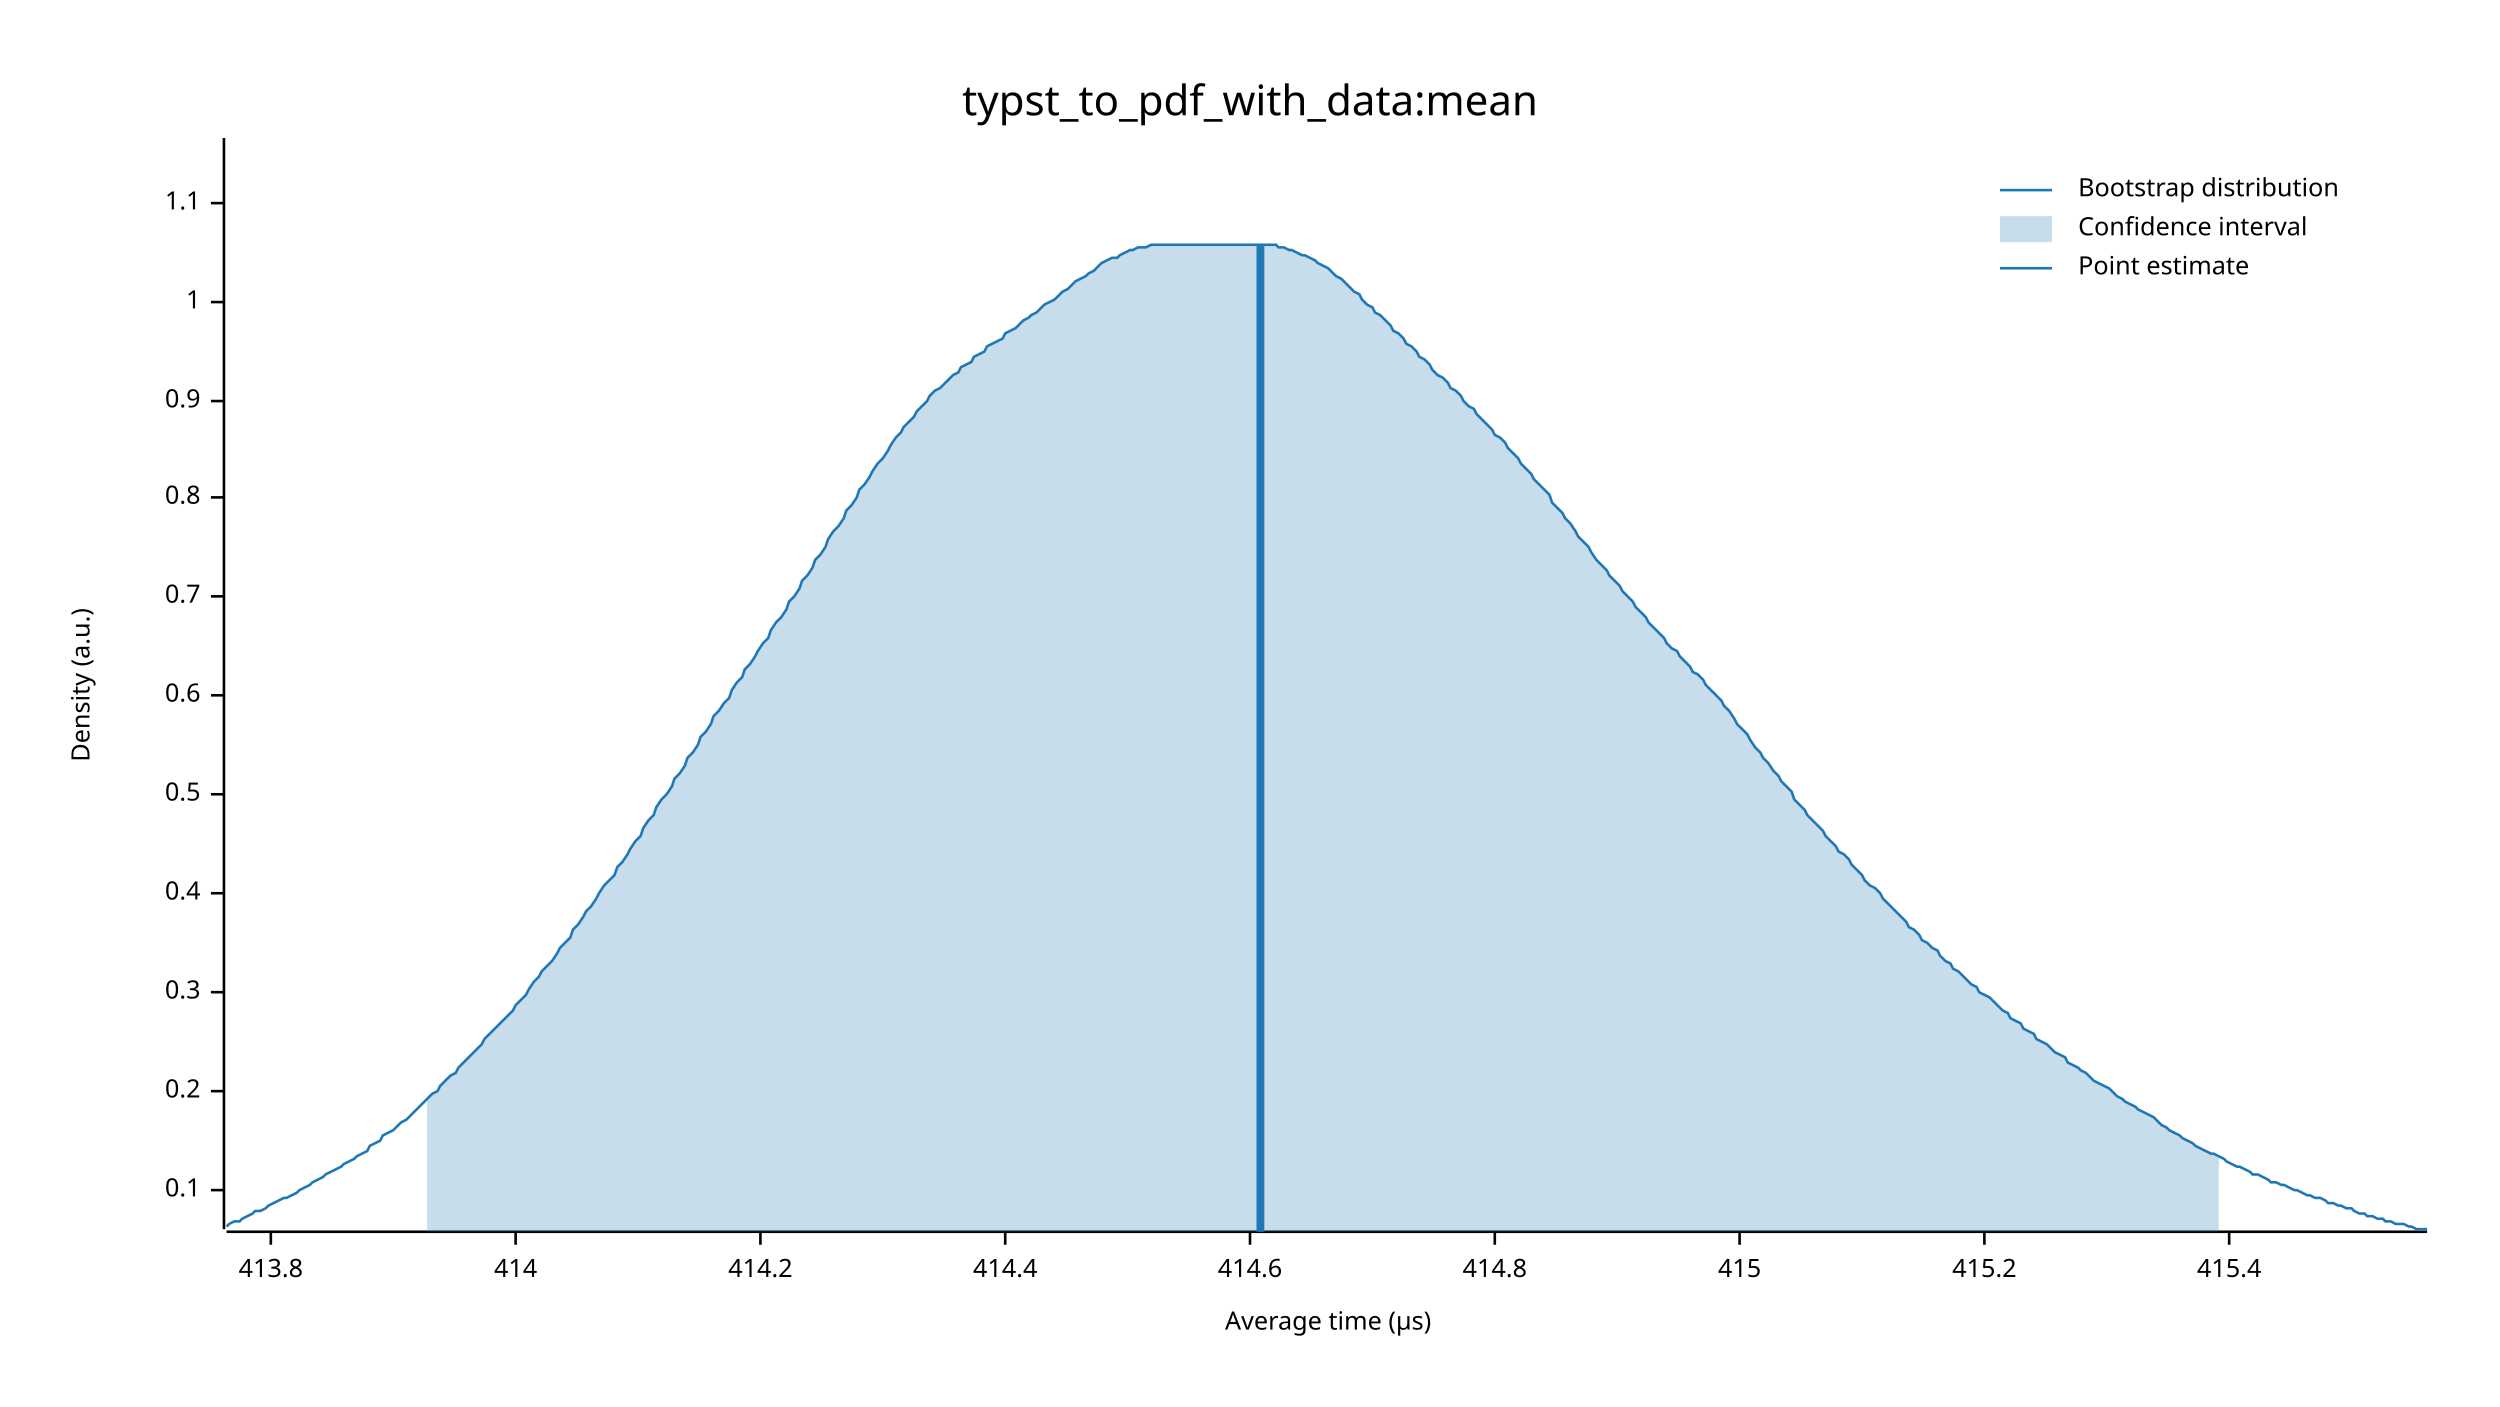
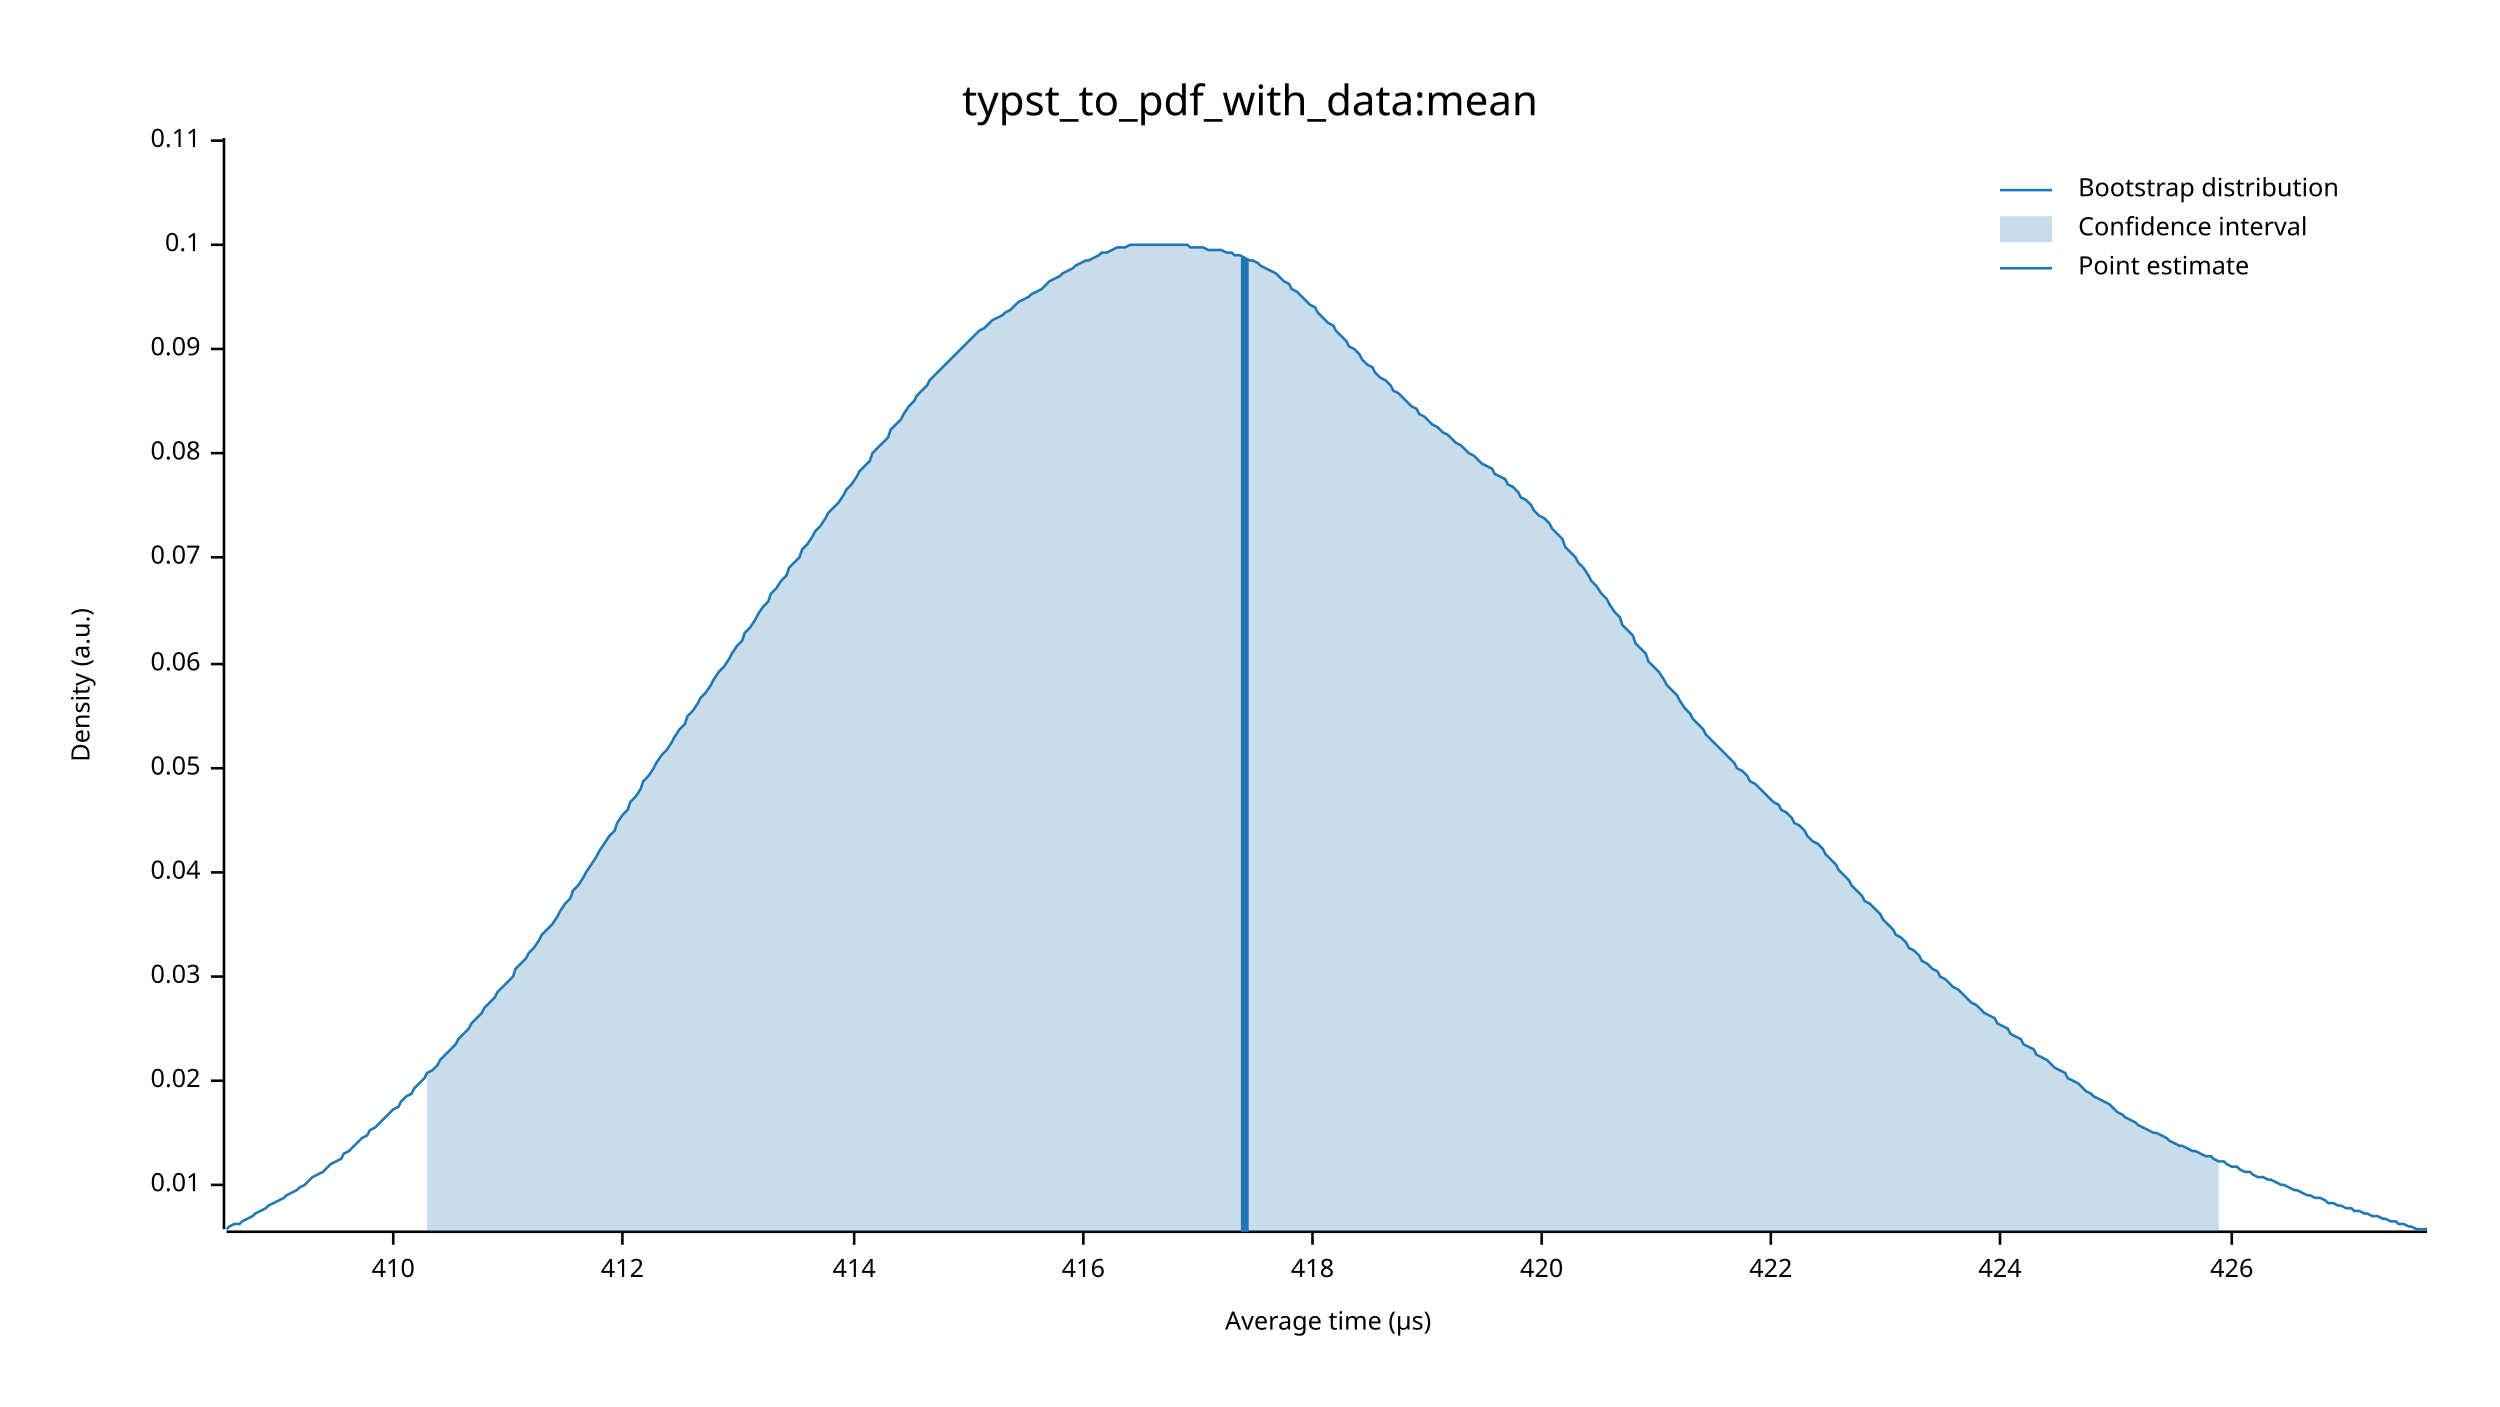
<svg xmlns="http://www.w3.org/2000/svg" width="960" height="540" viewBox="0 0 960 540">
  <text x="480" y="32" dy="0.76em" text-anchor="middle" font-family="sans-serif" font-size="16.129" opacity="1" fill="#000000">
typst_to_pdf_with_data:mean
</text>
  <text x="27" y="263" dy="0.76em" text-anchor="middle" font-family="sans-serif" font-size="9.677" opacity="1" fill="#000000" transform="rotate(270, 27, 263)">
Density (a.u.)
</text>
  <text x="510" y="513" dy="-0.5ex" text-anchor="middle" font-family="sans-serif" font-size="9.677" opacity="1" fill="#000000">
Average time (µs)
</text>
  <polyline fill="none" opacity="1" stroke="#000000" stroke-width="1" points="86,53 86,472 " />
-   <text x="77" y="457" dy="0.5ex" text-anchor="end" font-family="sans-serif" font-size="9.677" opacity="1" fill="#000000">
+   <text x="77" y="455" dy="0.5ex" text-anchor="end" font-family="sans-serif" font-size="9.677" opacity="1" fill="#000000">
+ 0.01
+ </text>
+   <polyline fill="none" opacity="1" stroke="#000000" stroke-width="1" points="81,455 86,455 " />
+   <text x="77" y="415" dy="0.5ex" text-anchor="end" font-family="sans-serif" font-size="9.677" opacity="1" fill="#000000">
+ 0.02
+ </text>
+   <polyline fill="none" opacity="1" stroke="#000000" stroke-width="1" points="81,415 86,415 " />
+   <text x="77" y="375" dy="0.5ex" text-anchor="end" font-family="sans-serif" font-size="9.677" opacity="1" fill="#000000">
+ 0.03
+ </text>
+   <polyline fill="none" opacity="1" stroke="#000000" stroke-width="1" points="81,375 86,375 " />
+   <text x="77" y="335" dy="0.5ex" text-anchor="end" font-family="sans-serif" font-size="9.677" opacity="1" fill="#000000">
+ 0.04
+ </text>
+   <polyline fill="none" opacity="1" stroke="#000000" stroke-width="1" points="81,335 86,335 " />
+   <text x="77" y="295" dy="0.5ex" text-anchor="end" font-family="sans-serif" font-size="9.677" opacity="1" fill="#000000">
+ 0.05
+ </text>
+   <polyline fill="none" opacity="1" stroke="#000000" stroke-width="1" points="81,295 86,295 " />
+   <text x="77" y="255" dy="0.5ex" text-anchor="end" font-family="sans-serif" font-size="9.677" opacity="1" fill="#000000">
+ 0.06
+ </text>
+   <polyline fill="none" opacity="1" stroke="#000000" stroke-width="1" points="81,255 86,255 " />
+   <text x="77" y="214" dy="0.5ex" text-anchor="end" font-family="sans-serif" font-size="9.677" opacity="1" fill="#000000">
+ 0.07
+ </text>
+   <polyline fill="none" opacity="1" stroke="#000000" stroke-width="1" points="81,214 86,214 " />
+   <text x="77" y="174" dy="0.5ex" text-anchor="end" font-family="sans-serif" font-size="9.677" opacity="1" fill="#000000">
+ 0.08
+ </text>
+   <polyline fill="none" opacity="1" stroke="#000000" stroke-width="1" points="81,174 86,174 " />
+   <text x="77" y="134" dy="0.5ex" text-anchor="end" font-family="sans-serif" font-size="9.677" opacity="1" fill="#000000">
+ 0.09
+ </text>
+   <polyline fill="none" opacity="1" stroke="#000000" stroke-width="1" points="81,134 86,134 " />
+   <text x="77" y="94" dy="0.5ex" text-anchor="end" font-family="sans-serif" font-size="9.677" opacity="1" fill="#000000">
0.1
</text>
-   <polyline fill="none" opacity="1" stroke="#000000" stroke-width="1" points="81,457 86,457 " />
-   <text x="77" y="419" dy="0.5ex" text-anchor="end" font-family="sans-serif" font-size="9.677" opacity="1" fill="#000000">
- 0.2
+   <polyline fill="none" opacity="1" stroke="#000000" stroke-width="1" points="81,94 86,94 " />
+   <text x="77" y="54" dy="0.5ex" text-anchor="end" font-family="sans-serif" font-size="9.677" opacity="1" fill="#000000">
+ 0.11
</text>
-   <polyline fill="none" opacity="1" stroke="#000000" stroke-width="1" points="81,419 86,419 " />
-   <text x="77" y="381" dy="0.5ex" text-anchor="end" font-family="sans-serif" font-size="9.677" opacity="1" fill="#000000">
- 0.3
+   <polyline fill="none" opacity="1" stroke="#000000" stroke-width="1" points="81,54 86,54 " />
+   <polyline fill="none" opacity="1" stroke="#000000" stroke-width="1" points="87,473 932,473 " />
+   <text x="151" y="483" dy="0.76em" text-anchor="middle" font-family="sans-serif" font-size="9.677" opacity="1" fill="#000000">
+ 410
</text>
-   <polyline fill="none" opacity="1" stroke="#000000" stroke-width="1" points="81,381 86,381 " />
-   <text x="77" y="343" dy="0.5ex" text-anchor="end" font-family="sans-serif" font-size="9.677" opacity="1" fill="#000000">
- 0.4
+   <polyline fill="none" opacity="1" stroke="#000000" stroke-width="1" points="151,473 151,478 " />
+   <text x="239" y="483" dy="0.76em" text-anchor="middle" font-family="sans-serif" font-size="9.677" opacity="1" fill="#000000">
+ 412
</text>
-   <polyline fill="none" opacity="1" stroke="#000000" stroke-width="1" points="81,343 86,343 " />
-   <text x="77" y="305" dy="0.5ex" text-anchor="end" font-family="sans-serif" font-size="9.677" opacity="1" fill="#000000">
- 0.5
- </text>
-   <polyline fill="none" opacity="1" stroke="#000000" stroke-width="1" points="81,305 86,305 " />
-   <text x="77" y="267" dy="0.5ex" text-anchor="end" font-family="sans-serif" font-size="9.677" opacity="1" fill="#000000">
- 0.6
- </text>
-   <polyline fill="none" opacity="1" stroke="#000000" stroke-width="1" points="81,267 86,267 " />
-   <text x="77" y="229" dy="0.5ex" text-anchor="end" font-family="sans-serif" font-size="9.677" opacity="1" fill="#000000">
- 0.7
- </text>
-   <polyline fill="none" opacity="1" stroke="#000000" stroke-width="1" points="81,229 86,229 " />
-   <text x="77" y="191" dy="0.5ex" text-anchor="end" font-family="sans-serif" font-size="9.677" opacity="1" fill="#000000">
- 0.8
- </text>
-   <polyline fill="none" opacity="1" stroke="#000000" stroke-width="1" points="81,191 86,191 " />
-   <text x="77" y="154" dy="0.5ex" text-anchor="end" font-family="sans-serif" font-size="9.677" opacity="1" fill="#000000">
- 0.9
- </text>
-   <polyline fill="none" opacity="1" stroke="#000000" stroke-width="1" points="81,154 86,154 " />
-   <text x="77" y="116" dy="0.5ex" text-anchor="end" font-family="sans-serif" font-size="9.677" opacity="1" fill="#000000">
- 1
- </text>
-   <polyline fill="none" opacity="1" stroke="#000000" stroke-width="1" points="81,116 86,116 " />
-   <text x="77" y="78" dy="0.5ex" text-anchor="end" font-family="sans-serif" font-size="9.677" opacity="1" fill="#000000">
- 1.1
- </text>
-   <polyline fill="none" opacity="1" stroke="#000000" stroke-width="1" points="81,78 86,78 " />
-   <polyline fill="none" opacity="1" stroke="#000000" stroke-width="1" points="87,473 932,473 " />
-   <text x="104" y="483" dy="0.76em" text-anchor="middle" font-family="sans-serif" font-size="9.677" opacity="1" fill="#000000">
- 413.8
- </text>
-   <polyline fill="none" opacity="1" stroke="#000000" stroke-width="1" points="104,473 104,478 " />
-   <text x="198" y="483" dy="0.76em" text-anchor="middle" font-family="sans-serif" font-size="9.677" opacity="1" fill="#000000">
+   <polyline fill="none" opacity="1" stroke="#000000" stroke-width="1" points="239,473 239,478 " />
+   <text x="328" y="483" dy="0.76em" text-anchor="middle" font-family="sans-serif" font-size="9.677" opacity="1" fill="#000000">
414
</text>
-   <polyline fill="none" opacity="1" stroke="#000000" stroke-width="1" points="198,473 198,478 " />
-   <text x="292" y="483" dy="0.76em" text-anchor="middle" font-family="sans-serif" font-size="9.677" opacity="1" fill="#000000">
- 414.2
+   <polyline fill="none" opacity="1" stroke="#000000" stroke-width="1" points="328,473 328,478 " />
+   <text x="416" y="483" dy="0.76em" text-anchor="middle" font-family="sans-serif" font-size="9.677" opacity="1" fill="#000000">
+ 416
</text>
-   <polyline fill="none" opacity="1" stroke="#000000" stroke-width="1" points="292,473 292,478 " />
-   <text x="386" y="483" dy="0.76em" text-anchor="middle" font-family="sans-serif" font-size="9.677" opacity="1" fill="#000000">
- 414.4
+   <polyline fill="none" opacity="1" stroke="#000000" stroke-width="1" points="416,473 416,478 " />
+   <text x="504" y="483" dy="0.76em" text-anchor="middle" font-family="sans-serif" font-size="9.677" opacity="1" fill="#000000">
+ 418
</text>
-   <polyline fill="none" opacity="1" stroke="#000000" stroke-width="1" points="386,473 386,478 " />
-   <text x="480" y="483" dy="0.76em" text-anchor="middle" font-family="sans-serif" font-size="9.677" opacity="1" fill="#000000">
- 414.6
+   <polyline fill="none" opacity="1" stroke="#000000" stroke-width="1" points="504,473 504,478 " />
+   <text x="592" y="483" dy="0.76em" text-anchor="middle" font-family="sans-serif" font-size="9.677" opacity="1" fill="#000000">
+ 420
</text>
-   <polyline fill="none" opacity="1" stroke="#000000" stroke-width="1" points="480,473 480,478 " />
-   <text x="574" y="483" dy="0.76em" text-anchor="middle" font-family="sans-serif" font-size="9.677" opacity="1" fill="#000000">
- 414.8
+   <polyline fill="none" opacity="1" stroke="#000000" stroke-width="1" points="592,473 592,478 " />
+   <text x="680" y="483" dy="0.76em" text-anchor="middle" font-family="sans-serif" font-size="9.677" opacity="1" fill="#000000">
+ 422
</text>
-   <polyline fill="none" opacity="1" stroke="#000000" stroke-width="1" points="574,473 574,478 " />
-   <text x="668" y="483" dy="0.76em" text-anchor="middle" font-family="sans-serif" font-size="9.677" opacity="1" fill="#000000">
- 415
+   <polyline fill="none" opacity="1" stroke="#000000" stroke-width="1" points="680,473 680,478 " />
+   <text x="768" y="483" dy="0.76em" text-anchor="middle" font-family="sans-serif" font-size="9.677" opacity="1" fill="#000000">
+ 424
</text>
-   <polyline fill="none" opacity="1" stroke="#000000" stroke-width="1" points="668,473 668,478 " />
-   <text x="762" y="483" dy="0.76em" text-anchor="middle" font-family="sans-serif" font-size="9.677" opacity="1" fill="#000000">
- 415.2
+   <polyline fill="none" opacity="1" stroke="#000000" stroke-width="1" points="768,473 768,478 " />
+   <text x="857" y="483" dy="0.76em" text-anchor="middle" font-family="sans-serif" font-size="9.677" opacity="1" fill="#000000">
+ 426
</text>
-   <polyline fill="none" opacity="1" stroke="#000000" stroke-width="1" points="762,473 762,478 " />
-   <text x="856" y="483" dy="0.76em" text-anchor="middle" font-family="sans-serif" font-size="9.677" opacity="1" fill="#000000">
- 415.4
- </text>
-   <polyline fill="none" opacity="1" stroke="#000000" stroke-width="1" points="856,473 856,478 " />
-   <polyline fill="none" opacity="1" stroke="#1F78B4" stroke-width="1" points="87,471 88,470 90,469 92,469 93,468 95,467 97,466 98,465 100,465 102,464 103,463 105,462 107,461 109,460 110,460 112,459 114,458 115,457 117,456 119,455 120,454 122,453 124,452 125,451 127,450 129,449 131,448 132,447 134,446 136,445 137,444 139,443 141,442 142,440 144,439 146,438 147,436 149,435 151,434 153,432 154,431 156,430 158,428 159,427 161,425 163,423 164,422 166,420 168,419 169,417 171,415 173,413 175,412 176,410 178,408 180,406 181,405 183,403 185,401 186,399 188,397 190,395 191,394 193,392 195,390 197,388 198,386 200,384 202,382 203,380 205,377 207,375 208,373 210,371 212,369 214,366 215,364 217,362 219,360 220,357 222,355 224,352 225,350 227,348 229,345 230,343 232,340 234,338 236,336 237,333 239,331 241,328 242,326 244,323 246,321 247,318 249,315 251,313 252,310 254,307 256,305 258,302 259,299 261,297 263,294 264,291 266,289 268,286 269,283 271,281 273,278 274,275 276,273 278,270 280,268 281,265 283,262 285,260 286,257 288,255 290,252 291,250 293,247 295,245 296,242 298,239 300,237 302,234 303,231 305,229 307,226 308,223 310,221 312,218 313,215 315,213 317,210 318,207 320,204 322,202 324,199 325,196 327,194 329,191 330,188 332,186 334,183 335,181 337,178 339,176 341,173 342,171 344,168 346,166 347,164 349,162 351,160 352,158 354,156 356,154 357,152 359,150 361,149 363,147 364,146 366,144 368,143 369,141 371,140 373,139 374,137 376,136 378,135 379,133 381,132 383,131 385,130 386,128 388,127 390,126 391,125 393,123 395,122 396,121 398,120 400,118 401,117 403,116 405,115 407,113 408,112 410,111 412,109 413,108 415,107 417,106 418,105 420,104 422,102 423,101 425,100 427,99 429,99 430,98 432,97 434,96 435,96 437,95 439,95 440,95 442,94 444,94 445,94 447,94 449,94 451,94 452,94 454,94 456,94 457,94 459,94 461,94 462,94 464,94 466,94 468,94 469,94 471,94 473,94 474,94 476,94 478,94 479,94 481,94 483,94 484,94 486,94 488,94 490,94 491,95 493,95 495,96 496,96 498,97 500,98 501,98 503,99 505,100 506,101 508,102 510,103 512,105 513,106 515,107 517,109 518,110 520,112 522,113 523,115 525,117 527,118 528,120 530,121 532,123 534,125 535,127 537,128 539,130 540,132 542,133 544,135 545,137 547,138 549,140 550,142 552,144 554,145 556,147 557,149 559,150 561,152 562,154 564,156 566,157 567,159 569,161 571,163 573,165 574,167 576,168 578,170 579,172 581,174 583,176 584,178 586,180 588,182 589,184 591,186 593,188 595,190 596,193 598,195 600,197 601,199 603,201 605,204 606,206 608,208 610,210 611,212 613,215 615,217 617,219 618,221 620,223 622,225 623,227 625,229 627,231 628,233 630,235 632,237 633,239 635,241 637,243 639,245 640,247 642,249 644,250 645,252 647,254 649,256 650,258 652,259 654,261 655,263 657,265 659,267 661,269 662,271 664,273 666,276 667,278 669,280 671,282 672,284 674,287 676,289 677,291 679,293 681,296 683,298 684,300 686,302 688,304 689,307 691,309 693,311 694,313 696,315 698,317 700,319 701,321 703,323 705,325 706,327 708,328 710,330 711,332 713,334 715,336 716,338 718,340 720,341 722,343 723,345 725,347 727,349 728,350 730,352 732,354 733,356 735,357 737,359 738,361 740,362 742,364 744,365 745,367 747,369 749,370 750,372 752,373 754,375 755,376 757,378 759,379 760,381 762,382 764,383 766,385 767,386 769,388 771,389 772,391 774,392 776,393 777,395 779,396 781,397 782,399 784,400 786,401 788,403 789,404 791,405 793,406 794,408 796,409 798,410 799,411 801,412 803,414 804,415 806,416 808,417 810,418 811,419 813,421 815,422 816,423 818,424 820,425 821,426 823,427 825,428 827,429 828,430 830,432 832,433 833,434 835,435 837,436 838,437 840,438 842,439 843,440 845,441 847,442 849,443 850,443 852,444 854,445 855,446 857,447 859,448 860,448 862,449 864,450 865,451 867,451 869,452 871,453 872,454 874,454 876,455 877,455 879,456 881,457 882,457 884,458 886,459 887,459 889,460 891,460 893,461 894,462 896,462 898,463 899,463 901,464 903,464 904,465 906,466 908,466 909,467 911,467 913,468 915,468 916,469 918,469 920,470 921,470 923,470 925,471 926,471 928,472 930,472 932,472 " />
-   <polygon opacity="0.25" fill="#1F78B4" points="164,422 166,420 168,419 169,417 171,415 173,413 175,412 176,410 178,408 180,406 181,405 183,403 185,401 186,399 188,397 190,395 191,394 193,392 195,390 197,388 198,386 200,384 202,382 203,380 205,377 207,375 208,373 210,371 212,369 214,366 215,364 217,362 219,360 220,357 222,355 224,352 225,350 227,348 229,345 230,343 232,340 234,338 236,336 237,333 239,331 241,328 242,326 244,323 246,321 247,318 249,315 251,313 252,310 254,307 256,305 258,302 259,299 261,297 263,294 264,291 266,289 268,286 269,283 271,281 273,278 274,275 276,273 278,270 280,268 281,265 283,262 285,260 286,257 288,255 290,252 291,250 293,247 295,245 296,242 298,239 300,237 302,234 303,231 305,229 307,226 308,223 310,221 312,218 313,215 315,213 317,210 318,207 320,204 322,202 324,199 325,196 327,194 329,191 330,188 332,186 334,183 335,181 337,178 339,176 341,173 342,171 344,168 346,166 347,164 349,162 351,160 352,158 354,156 356,154 357,152 359,150 361,149 363,147 364,146 366,144 368,143 369,141 371,140 373,139 374,137 376,136 378,135 379,133 381,132 383,131 385,130 386,128 388,127 390,126 391,125 393,123 395,122 396,121 398,120 400,118 401,117 403,116 405,115 407,113 408,112 410,111 412,109 413,108 415,107 417,106 418,105 420,104 422,102 423,101 425,100 427,99 429,99 430,98 432,97 434,96 435,96 437,95 439,95 440,95 442,94 444,94 445,94 447,94 449,94 451,94 452,94 454,94 456,94 457,94 459,94 461,94 462,94 464,94 466,94 468,94 469,94 471,94 473,94 474,94 476,94 478,94 479,94 481,94 483,94 484,94 486,94 488,94 490,94 491,95 493,95 495,96 496,96 498,97 500,98 501,98 503,99 505,100 506,101 508,102 510,103 512,105 513,106 515,107 517,109 518,110 520,112 522,113 523,115 525,117 527,118 528,120 530,121 532,123 534,125 535,127 537,128 539,130 540,132 542,133 544,135 545,137 547,138 549,140 550,142 552,144 554,145 556,147 557,149 559,150 561,152 562,154 564,156 566,157 567,159 569,161 571,163 573,165 574,167 576,168 578,170 579,172 581,174 583,176 584,178 586,180 588,182 589,184 591,186 593,188 595,190 596,193 598,195 600,197 601,199 603,201 605,204 606,206 608,208 610,210 611,212 613,215 615,217 617,219 618,221 620,223 622,225 623,227 625,229 627,231 628,233 630,235 632,237 633,239 635,241 637,243 639,245 640,247 642,249 644,250 645,252 647,254 649,256 650,258 652,259 654,261 655,263 657,265 659,267 661,269 662,271 664,273 666,276 667,278 669,280 671,282 672,284 674,287 676,289 677,291 679,293 681,296 683,298 684,300 686,302 688,304 689,307 691,309 693,311 694,313 696,315 698,317 700,319 701,321 703,323 705,325 706,327 708,328 710,330 711,332 713,334 715,336 716,338 718,340 720,341 722,343 723,345 725,347 727,349 728,350 730,352 732,354 733,356 735,357 737,359 738,361 740,362 742,364 744,365 745,367 747,369 749,370 750,372 752,373 754,375 755,376 757,378 759,379 760,381 762,382 764,383 766,385 767,386 769,388 771,389 772,391 774,392 776,393 777,395 779,396 781,397 782,399 784,400 786,401 788,403 789,404 791,405 793,406 794,408 796,409 798,410 799,411 801,412 803,414 804,415 806,416 808,417 810,418 811,419 813,421 815,422 816,423 818,424 820,425 821,426 823,427 825,428 827,429 828,430 830,432 832,433 833,434 835,435 837,436 838,437 840,438 842,439 843,440 845,441 847,442 849,443 850,443 852,444 852,473 164,473 " />
-   <polyline fill="none" opacity="1" stroke="#1F78B4" stroke-width="3" points="484,473 484,94 " />
+   <polyline fill="none" opacity="1" stroke="#000000" stroke-width="1" points="857,473 857,478 " />
+   <polyline fill="none" opacity="1" stroke="#1F78B4" stroke-width="1" points="87,472 88,471 90,470 92,470 93,469 95,468 97,467 98,466 100,465 102,464 103,463 105,462 107,461 109,460 110,459 112,458 114,457 115,456 117,455 119,453 120,452 122,451 124,450 125,449 127,447 129,446 131,445 132,443 134,442 136,440 137,439 139,437 141,436 142,434 144,433 146,431 147,430 149,428 151,426 153,425 154,423 156,421 158,420 159,418 161,416 163,414 164,412 166,411 168,409 169,407 171,405 173,403 175,401 176,399 178,397 180,395 181,393 183,391 185,389 186,387 188,385 190,383 191,381 193,379 195,377 197,375 198,372 200,370 202,368 203,366 205,364 207,361 208,359 210,357 212,355 214,352 215,350 217,347 219,345 220,342 222,340 224,337 225,335 227,332 229,329 230,327 232,324 234,321 236,319 237,316 239,313 241,311 242,308 244,306 246,303 247,300 249,298 251,295 252,293 254,290 256,288 258,285 259,283 261,280 263,278 264,275 266,273 268,270 269,268 271,266 273,263 274,261 276,258 278,256 280,253 281,251 283,248 285,246 286,243 288,241 290,238 291,236 293,233 295,231 296,228 298,226 300,223 302,221 303,218 305,216 307,214 308,211 310,209 312,206 313,204 315,202 317,199 318,197 320,195 322,193 324,190 325,188 327,186 329,183 330,181 332,179 334,177 335,174 337,172 339,170 341,168 342,165 344,163 346,161 347,159 349,156 351,154 352,152 354,150 356,148 357,146 359,144 361,142 363,140 364,139 366,137 368,135 369,134 371,132 373,130 374,129 376,127 378,126 379,125 381,123 383,122 385,121 386,120 388,119 390,117 391,116 393,115 395,114 396,113 398,112 400,111 401,110 403,108 405,107 407,106 408,105 410,104 412,103 413,102 415,101 417,100 418,100 420,99 422,98 423,97 425,97 427,96 429,95 430,95 432,95 434,94 435,94 437,94 439,94 440,94 442,94 444,94 445,94 447,94 449,94 451,94 452,94 454,94 456,94 457,95 459,95 461,95 462,95 464,96 466,96 468,96 469,96 471,97 473,97 474,98 476,98 478,99 479,100 481,100 483,101 484,102 486,103 488,104 490,105 491,106 493,108 495,109 496,111 498,112 500,114 501,115 503,117 505,118 506,120 508,122 510,124 512,125 513,127 515,129 517,131 518,133 520,134 522,136 523,138 525,140 527,141 528,143 530,145 532,146 534,148 535,150 537,151 539,153 540,154 542,156 544,157 545,159 547,160 549,162 550,163 552,164 554,166 556,167 557,168 559,170 561,171 562,172 564,174 566,175 567,176 569,178 571,179 573,180 574,182 576,183 578,184 579,186 581,187 583,189 584,191 586,192 588,194 589,196 591,198 593,199 595,201 596,203 598,205 600,207 601,210 603,212 605,214 606,216 608,218 610,221 611,223 613,225 615,228 617,230 618,232 620,235 622,237 623,240 625,242 627,244 628,247 630,249 632,251 633,254 635,256 637,258 639,261 640,263 642,265 644,267 645,269 647,272 649,274 650,276 652,278 654,280 655,282 657,284 659,286 661,288 662,289 664,291 666,293 667,295 669,296 671,298 672,300 674,301 676,303 677,304 679,306 681,308 683,309 684,311 686,312 688,314 689,316 691,317 693,319 694,321 696,323 698,324 700,326 701,328 703,330 705,332 706,334 708,336 710,338 711,340 713,342 715,344 716,346 718,347 720,349 722,351 723,353 725,355 727,357 728,359 730,360 732,362 733,364 735,365 737,367 738,369 740,370 742,372 744,373 745,375 747,376 749,378 750,379 752,380 754,382 755,383 757,385 759,386 760,387 762,389 764,390 766,391 767,393 769,394 771,395 772,397 774,398 776,399 777,401 779,402 781,403 782,405 784,406 786,407 788,409 789,410 791,411 793,412 794,414 796,415 798,416 799,417 801,419 803,420 804,421 806,422 808,423 810,424 811,425 813,427 815,428 816,429 818,430 820,431 821,432 823,433 825,434 827,435 828,435 830,436 832,437 833,438 835,439 837,440 838,440 840,441 842,442 843,442 845,443 847,444 849,444 850,445 852,446 854,446 855,447 857,448 859,448 860,449 862,450 864,450 865,451 867,452 869,452 871,453 872,453 874,454 876,455 877,455 879,456 881,457 882,457 884,458 886,459 887,459 889,460 891,460 893,461 894,462 896,462 898,463 899,463 901,464 903,464 904,465 906,465 908,466 909,466 911,467 913,467 915,468 916,468 918,469 920,469 921,470 923,470 925,471 926,471 928,472 930,472 932,472 " />
+   <polygon opacity="0.25" fill="#1F78B4" points="164,412 166,411 168,409 169,407 171,405 173,403 175,401 176,399 178,397 180,395 181,393 183,391 185,389 186,387 188,385 190,383 191,381 193,379 195,377 197,375 198,372 200,370 202,368 203,366 205,364 207,361 208,359 210,357 212,355 214,352 215,350 217,347 219,345 220,342 222,340 224,337 225,335 227,332 229,329 230,327 232,324 234,321 236,319 237,316 239,313 241,311 242,308 244,306 246,303 247,300 249,298 251,295 252,293 254,290 256,288 258,285 259,283 261,280 263,278 264,275 266,273 268,270 269,268 271,266 273,263 274,261 276,258 278,256 280,253 281,251 283,248 285,246 286,243 288,241 290,238 291,236 293,233 295,231 296,228 298,226 300,223 302,221 303,218 305,216 307,214 308,211 310,209 312,206 313,204 315,202 317,199 318,197 320,195 322,193 324,190 325,188 327,186 329,183 330,181 332,179 334,177 335,174 337,172 339,170 341,168 342,165 344,163 346,161 347,159 349,156 351,154 352,152 354,150 356,148 357,146 359,144 361,142 363,140 364,139 366,137 368,135 369,134 371,132 373,130 374,129 376,127 378,126 379,125 381,123 383,122 385,121 386,120 388,119 390,117 391,116 393,115 395,114 396,113 398,112 400,111 401,110 403,108 405,107 407,106 408,105 410,104 412,103 413,102 415,101 417,100 418,100 420,99 422,98 423,97 425,97 427,96 429,95 430,95 432,95 434,94 435,94 437,94 439,94 440,94 442,94 444,94 445,94 447,94 449,94 451,94 452,94 454,94 456,94 457,95 459,95 461,95 462,95 464,96 466,96 468,96 469,96 471,97 473,97 474,98 476,98 478,99 479,100 481,100 483,101 484,102 486,103 488,104 490,105 491,106 493,108 495,109 496,111 498,112 500,114 501,115 503,117 505,118 506,120 508,122 510,124 512,125 513,127 515,129 517,131 518,133 520,134 522,136 523,138 525,140 527,141 528,143 530,145 532,146 534,148 535,150 537,151 539,153 540,154 542,156 544,157 545,159 547,160 549,162 550,163 552,164 554,166 556,167 557,168 559,170 561,171 562,172 564,174 566,175 567,176 569,178 571,179 573,180 574,182 576,183 578,184 579,186 581,187 583,189 584,191 586,192 588,194 589,196 591,198 593,199 595,201 596,203 598,205 600,207 601,210 603,212 605,214 606,216 608,218 610,221 611,223 613,225 615,228 617,230 618,232 620,235 622,237 623,240 625,242 627,244 628,247 630,249 632,251 633,254 635,256 637,258 639,261 640,263 642,265 644,267 645,269 647,272 649,274 650,276 652,278 654,280 655,282 657,284 659,286 661,288 662,289 664,291 666,293 667,295 669,296 671,298 672,300 674,301 676,303 677,304 679,306 681,308 683,309 684,311 686,312 688,314 689,316 691,317 693,319 694,321 696,323 698,324 700,326 701,328 703,330 705,332 706,334 708,336 710,338 711,340 713,342 715,344 716,346 718,347 720,349 722,351 723,353 725,355 727,357 728,359 730,360 732,362 733,364 735,365 737,367 738,369 740,370 742,372 744,373 745,375 747,376 749,378 750,379 752,380 754,382 755,383 757,385 759,386 760,387 762,389 764,390 766,391 767,393 769,394 771,395 772,397 774,398 776,399 777,401 779,402 781,403 782,405 784,406 786,407 788,409 789,410 791,411 793,412 794,414 796,415 798,416 799,417 801,419 803,420 804,421 806,422 808,423 810,424 811,425 813,427 815,428 816,429 818,430 820,431 821,432 823,433 825,434 827,435 828,435 830,436 832,437 833,438 835,439 837,440 838,440 840,441 842,442 843,442 845,443 847,444 849,444 850,445 852,446 852,473 164,473 " />
+   <polyline fill="none" opacity="1" stroke="#1F78B4" stroke-width="3" points="478,473 478,99 " />
  <text x="798" y="68" dy="0.76em" text-anchor="start" font-family="sans-serif" font-size="9.677" opacity="1" fill="#000000">
Bootstrap distribution
</text>
  <text x="798" y="83" dy="0.76em" text-anchor="start" font-family="sans-serif" font-size="9.677" opacity="1" fill="#000000">
Confidence interval
</text>
  <text x="798" y="98" dy="0.76em" text-anchor="start" font-family="sans-serif" font-size="9.677" opacity="1" fill="#000000">
Point estimate
</text>
  <polyline fill="none" opacity="1" stroke="#1F78B4" stroke-width="1" points="768,73 788,73 " />
  <rect x="768" y="83" width="20" height="10" opacity="0.25" fill="#1F78B4" stroke="none" />
  <polyline fill="none" opacity="1" stroke="#1F78B4" stroke-width="1" points="768,103 788,103 " />
</svg>
